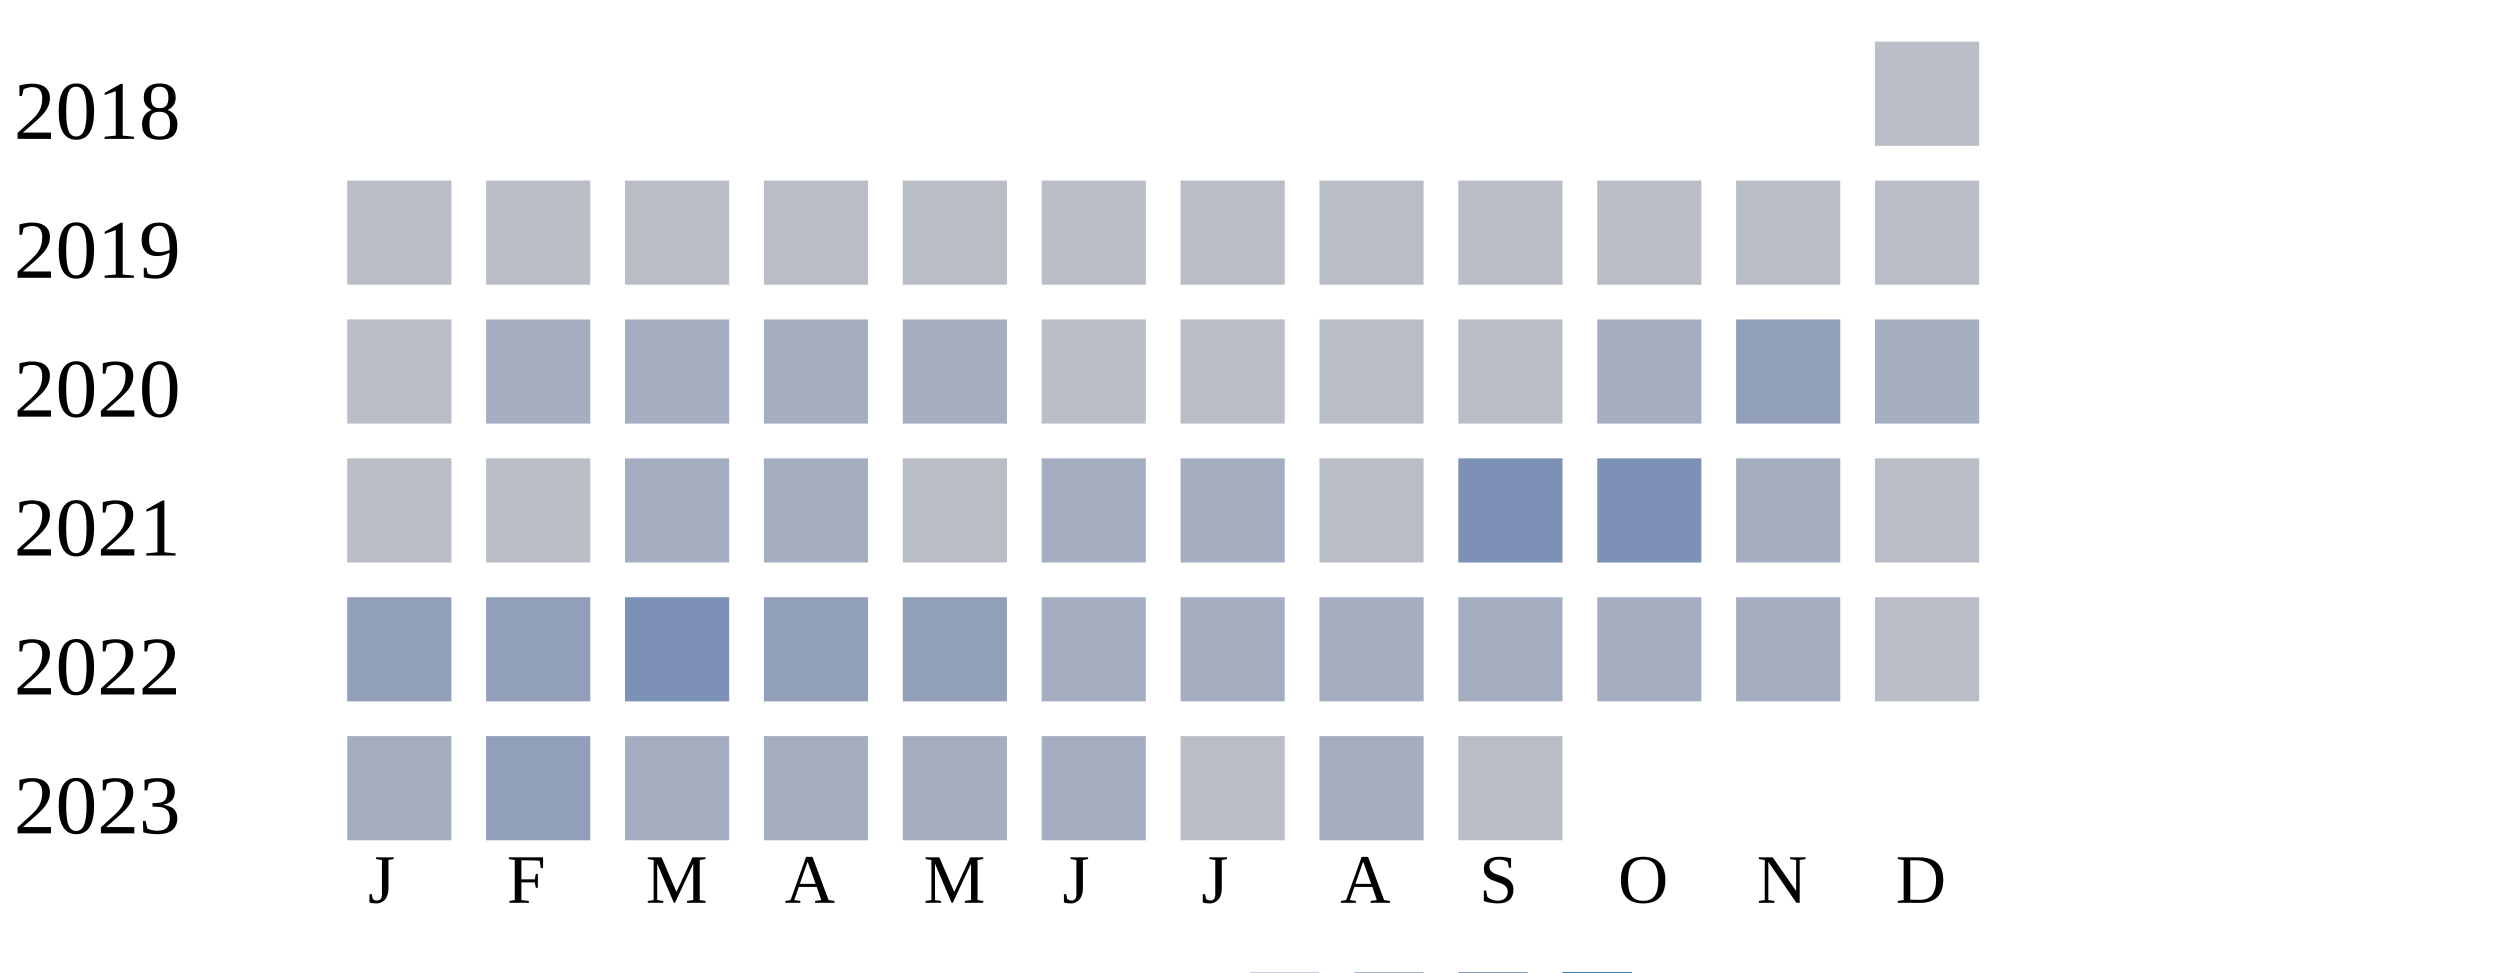
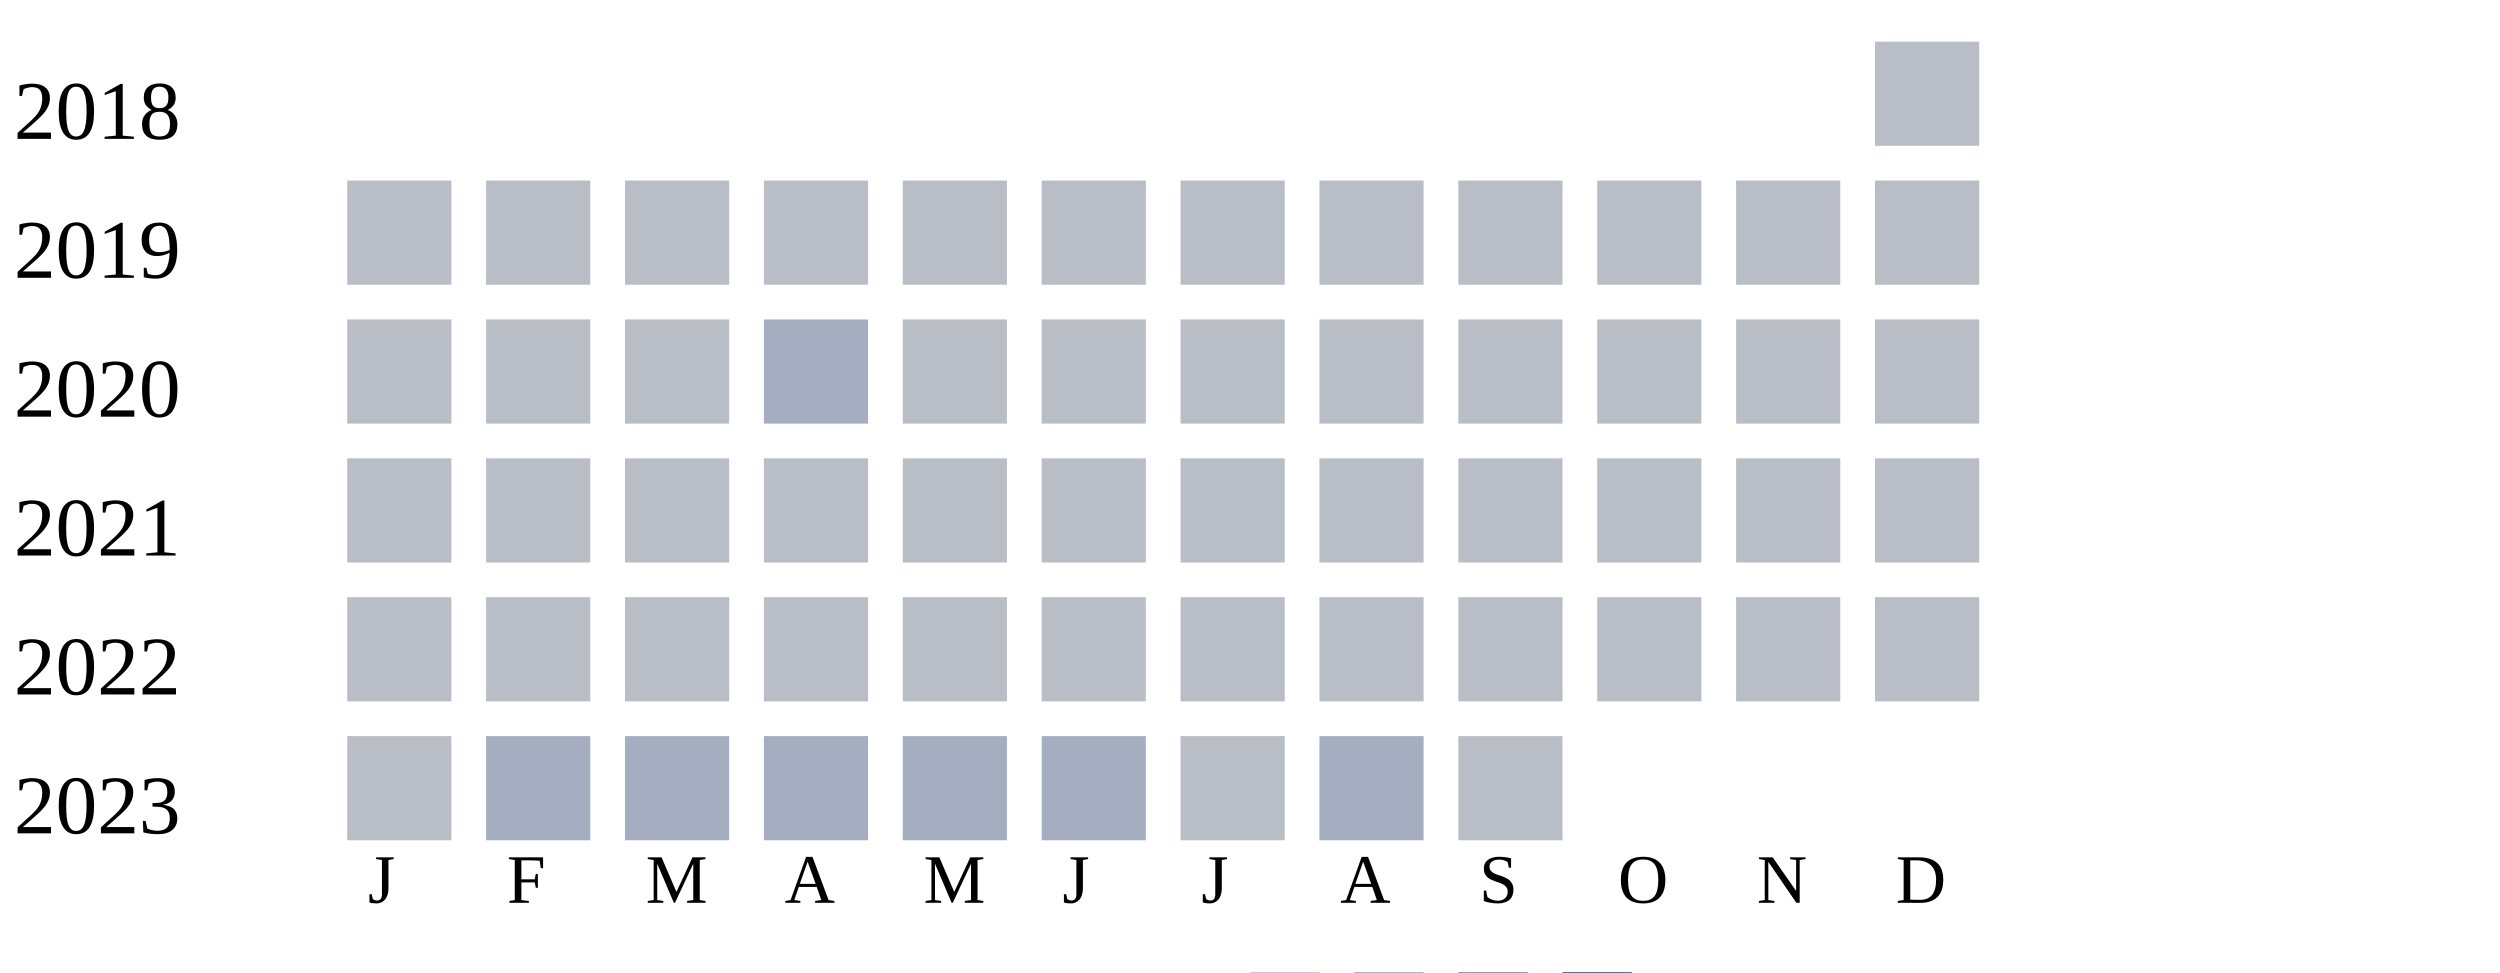
<svg xmlns="http://www.w3.org/2000/svg" width="360" height="140">
  <g transform="translate(0 0)">
    <text x="2" y="20">2018</text>
    <rect x="270" y="6" width="15" height="15" fill="#b9bdc6" />
  </g>
  <g transform="translate(0 20)">
    <text x="2" y="20">2019</text>
    <rect x="50" y="6" width="15" height="15" fill="#b9bdc6" />
    <rect x="70" y="6" width="15" height="15" fill="#b9bdc6" />
    <rect x="90" y="6" width="15" height="15" fill="#b9bdc6" />
    <rect x="110" y="6" width="15" height="15" fill="#b9bdc6" />
    <rect x="130" y="6" width="15" height="15" fill="#b9bdc6" />
    <rect x="150" y="6" width="15" height="15" fill="#b9bdc6" />
    <rect x="170" y="6" width="15" height="15" fill="#b9bdc6" />
    <rect x="190" y="6" width="15" height="15" fill="#b9bdc6" />
    <rect x="210" y="6" width="15" height="15" fill="#b9bdc6" />
    <rect x="230" y="6" width="15" height="15" fill="#b9bdc6" />
    <rect x="250" y="6" width="15" height="15" fill="#b9bdc6" />
    <rect x="270" y="6" width="15" height="15" fill="#b9bdc6" />
  </g>
  <g transform="translate(0 40)">
    <text x="2" y="20">2020</text>
    <rect x="50" y="6" width="15" height="15" fill="#b9bdc6" />
-     <rect x="70" y="6" width="15" height="15" fill="#a5aec0" />
-     <rect x="90" y="6" width="15" height="15" fill="#a5aec0" />
+     <rect x="70" y="6" width="15" height="15" fill="#b9bdc6" />
+     <rect x="90" y="6" width="15" height="15" fill="#b9bdc6" />
    <rect x="110" y="6" width="15" height="15" fill="#a5aec0" />
-     <rect x="130" y="6" width="15" height="15" fill="#a5aec0" />
+     <rect x="130" y="6" width="15" height="15" fill="#b9bdc6" />
    <rect x="150" y="6" width="15" height="15" fill="#b9bdc6" />
    <rect x="170" y="6" width="15" height="15" fill="#b9bdc6" />
    <rect x="190" y="6" width="15" height="15" fill="#b9bdc6" />
    <rect x="210" y="6" width="15" height="15" fill="#b9bdc6" />
-     <rect x="230" y="6" width="15" height="15" fill="#a5aec0" />
-     <rect x="250" y="6" width="15" height="15" fill="#919fba" />
-     <rect x="270" y="6" width="15" height="15" fill="#a5aec0" />
+     <rect x="230" y="6" width="15" height="15" fill="#b9bdc6" />
+     <rect x="250" y="6" width="15" height="15" fill="#b9bdc6" />
+     <rect x="270" y="6" width="15" height="15" fill="#b9bdc6" />
  </g>
  <g transform="translate(0 60)">
    <text x="2" y="20">2021</text>
    <rect x="50" y="6" width="15" height="15" fill="#b9bdc6" />
    <rect x="70" y="6" width="15" height="15" fill="#b9bdc6" />
-     <rect x="90" y="6" width="15" height="15" fill="#a5aec0" />
-     <rect x="110" y="6" width="15" height="15" fill="#a5aec0" />
+     <rect x="90" y="6" width="15" height="15" fill="#b9bdc6" />
+     <rect x="110" y="6" width="15" height="15" fill="#b9bdc6" />
    <rect x="130" y="6" width="15" height="15" fill="#b9bdc6" />
-     <rect x="150" y="6" width="15" height="15" fill="#a5aec0" />
-     <rect x="170" y="6" width="15" height="15" fill="#a5aec0" />
+     <rect x="150" y="6" width="15" height="15" fill="#b9bdc6" />
+     <rect x="170" y="6" width="15" height="15" fill="#b9bdc6" />
    <rect x="190" y="6" width="15" height="15" fill="#b9bdc6" />
-     <rect x="210" y="6" width="15" height="15" fill="#7d90b5" />
-     <rect x="230" y="6" width="15" height="15" fill="#7d90b5" />
-     <rect x="250" y="6" width="15" height="15" fill="#a5aec0" />
+     <rect x="210" y="6" width="15" height="15" fill="#b9bdc6" />
+     <rect x="230" y="6" width="15" height="15" fill="#b9bdc6" />
+     <rect x="250" y="6" width="15" height="15" fill="#b9bdc6" />
    <rect x="270" y="6" width="15" height="15" fill="#b9bdc6" />
  </g>
  <g transform="translate(0 80)">
    <text x="2" y="20">2022</text>
-     <rect x="50" y="6" width="15" height="15" fill="#919fba" />
-     <rect x="70" y="6" width="15" height="15" fill="#919fba" />
-     <rect x="90" y="6" width="15" height="15" fill="#7d90b5" />
-     <rect x="110" y="6" width="15" height="15" fill="#919fba" />
-     <rect x="130" y="6" width="15" height="15" fill="#919fba" />
-     <rect x="150" y="6" width="15" height="15" fill="#a5aec0" />
-     <rect x="170" y="6" width="15" height="15" fill="#a5aec0" />
-     <rect x="190" y="6" width="15" height="15" fill="#a5aec0" />
-     <rect x="210" y="6" width="15" height="15" fill="#a5aec0" />
-     <rect x="230" y="6" width="15" height="15" fill="#a5aec0" />
-     <rect x="250" y="6" width="15" height="15" fill="#a5aec0" />
+     <rect x="50" y="6" width="15" height="15" fill="#b9bdc6" />
+     <rect x="70" y="6" width="15" height="15" fill="#b9bdc6" />
+     <rect x="90" y="6" width="15" height="15" fill="#b9bdc6" />
+     <rect x="110" y="6" width="15" height="15" fill="#b9bdc6" />
+     <rect x="130" y="6" width="15" height="15" fill="#b9bdc6" />
+     <rect x="150" y="6" width="15" height="15" fill="#b9bdc6" />
+     <rect x="170" y="6" width="15" height="15" fill="#b9bdc6" />
+     <rect x="190" y="6" width="15" height="15" fill="#b9bdc6" />
+     <rect x="210" y="6" width="15" height="15" fill="#b9bdc6" />
+     <rect x="230" y="6" width="15" height="15" fill="#b9bdc6" />
+     <rect x="250" y="6" width="15" height="15" fill="#b9bdc6" />
    <rect x="270" y="6" width="15" height="15" fill="#b9bdc6" />
  </g>
  <g transform="translate(0 100)">
    <text x="2" y="20">2023</text>
-     <rect x="50" y="6" width="15" height="15" fill="#a5aec0" />
-     <rect x="70" y="6" width="15" height="15" fill="#919fba" />
+     <rect x="50" y="6" width="15" height="15" fill="#b9bdc6" />
+     <rect x="70" y="6" width="15" height="15" fill="#a5aec0" />
    <rect x="90" y="6" width="15" height="15" fill="#a5aec0" />
    <rect x="110" y="6" width="15" height="15" fill="#a5aec0" />
    <rect x="130" y="6" width="15" height="15" fill="#a5aec0" />
    <rect x="150" y="6" width="15" height="15" fill="#a5aec0" />
    <rect x="170" y="6" width="15" height="15" fill="#b9bdc6" />
    <rect x="190" y="6" width="15" height="15" fill="#a5aec0" />
    <rect x="210" y="6" width="15" height="15" fill="#b9bdc6" />
  </g>
  <text style="font-size: 10px; text-align: center" x="53" y="130">J</text>
  <text style="font-size: 10px; text-align: center" x="73" y="130">F</text>
  <text style="font-size: 10px; text-align: center" x="93" y="130">M</text>
  <text style="font-size: 10px; text-align: center" x="113" y="130">A</text>
  <text style="font-size: 10px; text-align: center" x="133" y="130">M</text>
  <text style="font-size: 10px; text-align: center" x="153" y="130">J</text>
  <text style="font-size: 10px; text-align: center" x="173" y="130">J</text>
  <text style="font-size: 10px; text-align: center" x="193" y="130">A</text>
  <text style="font-size: 10px; text-align: center" x="213" y="130">S</text>
  <text style="font-size: 10px; text-align: center" x="233" y="130">O</text>
  <text style="font-size: 10px; text-align: center" x="253" y="130">N</text>
  <text style="font-size: 10px; text-align: center" x="273" y="130">D</text>
  <text style="font-size: 10px;" x="155" y="149">Less</text>
  <rect fill="#b9bdc6" width="10" height="10" x="180" y="140" />
  <rect fill="#919fba" width="10" height="10" x="195" y="140" />
  <rect fill="#6882ae" width="10" height="10" x="210" y="140" />
  <rect fill="#005a9c" width="10" height="10" x="225" y="140" />
  <text x="240" y="149" style="font-size: 10px;">More</text>
</svg>
